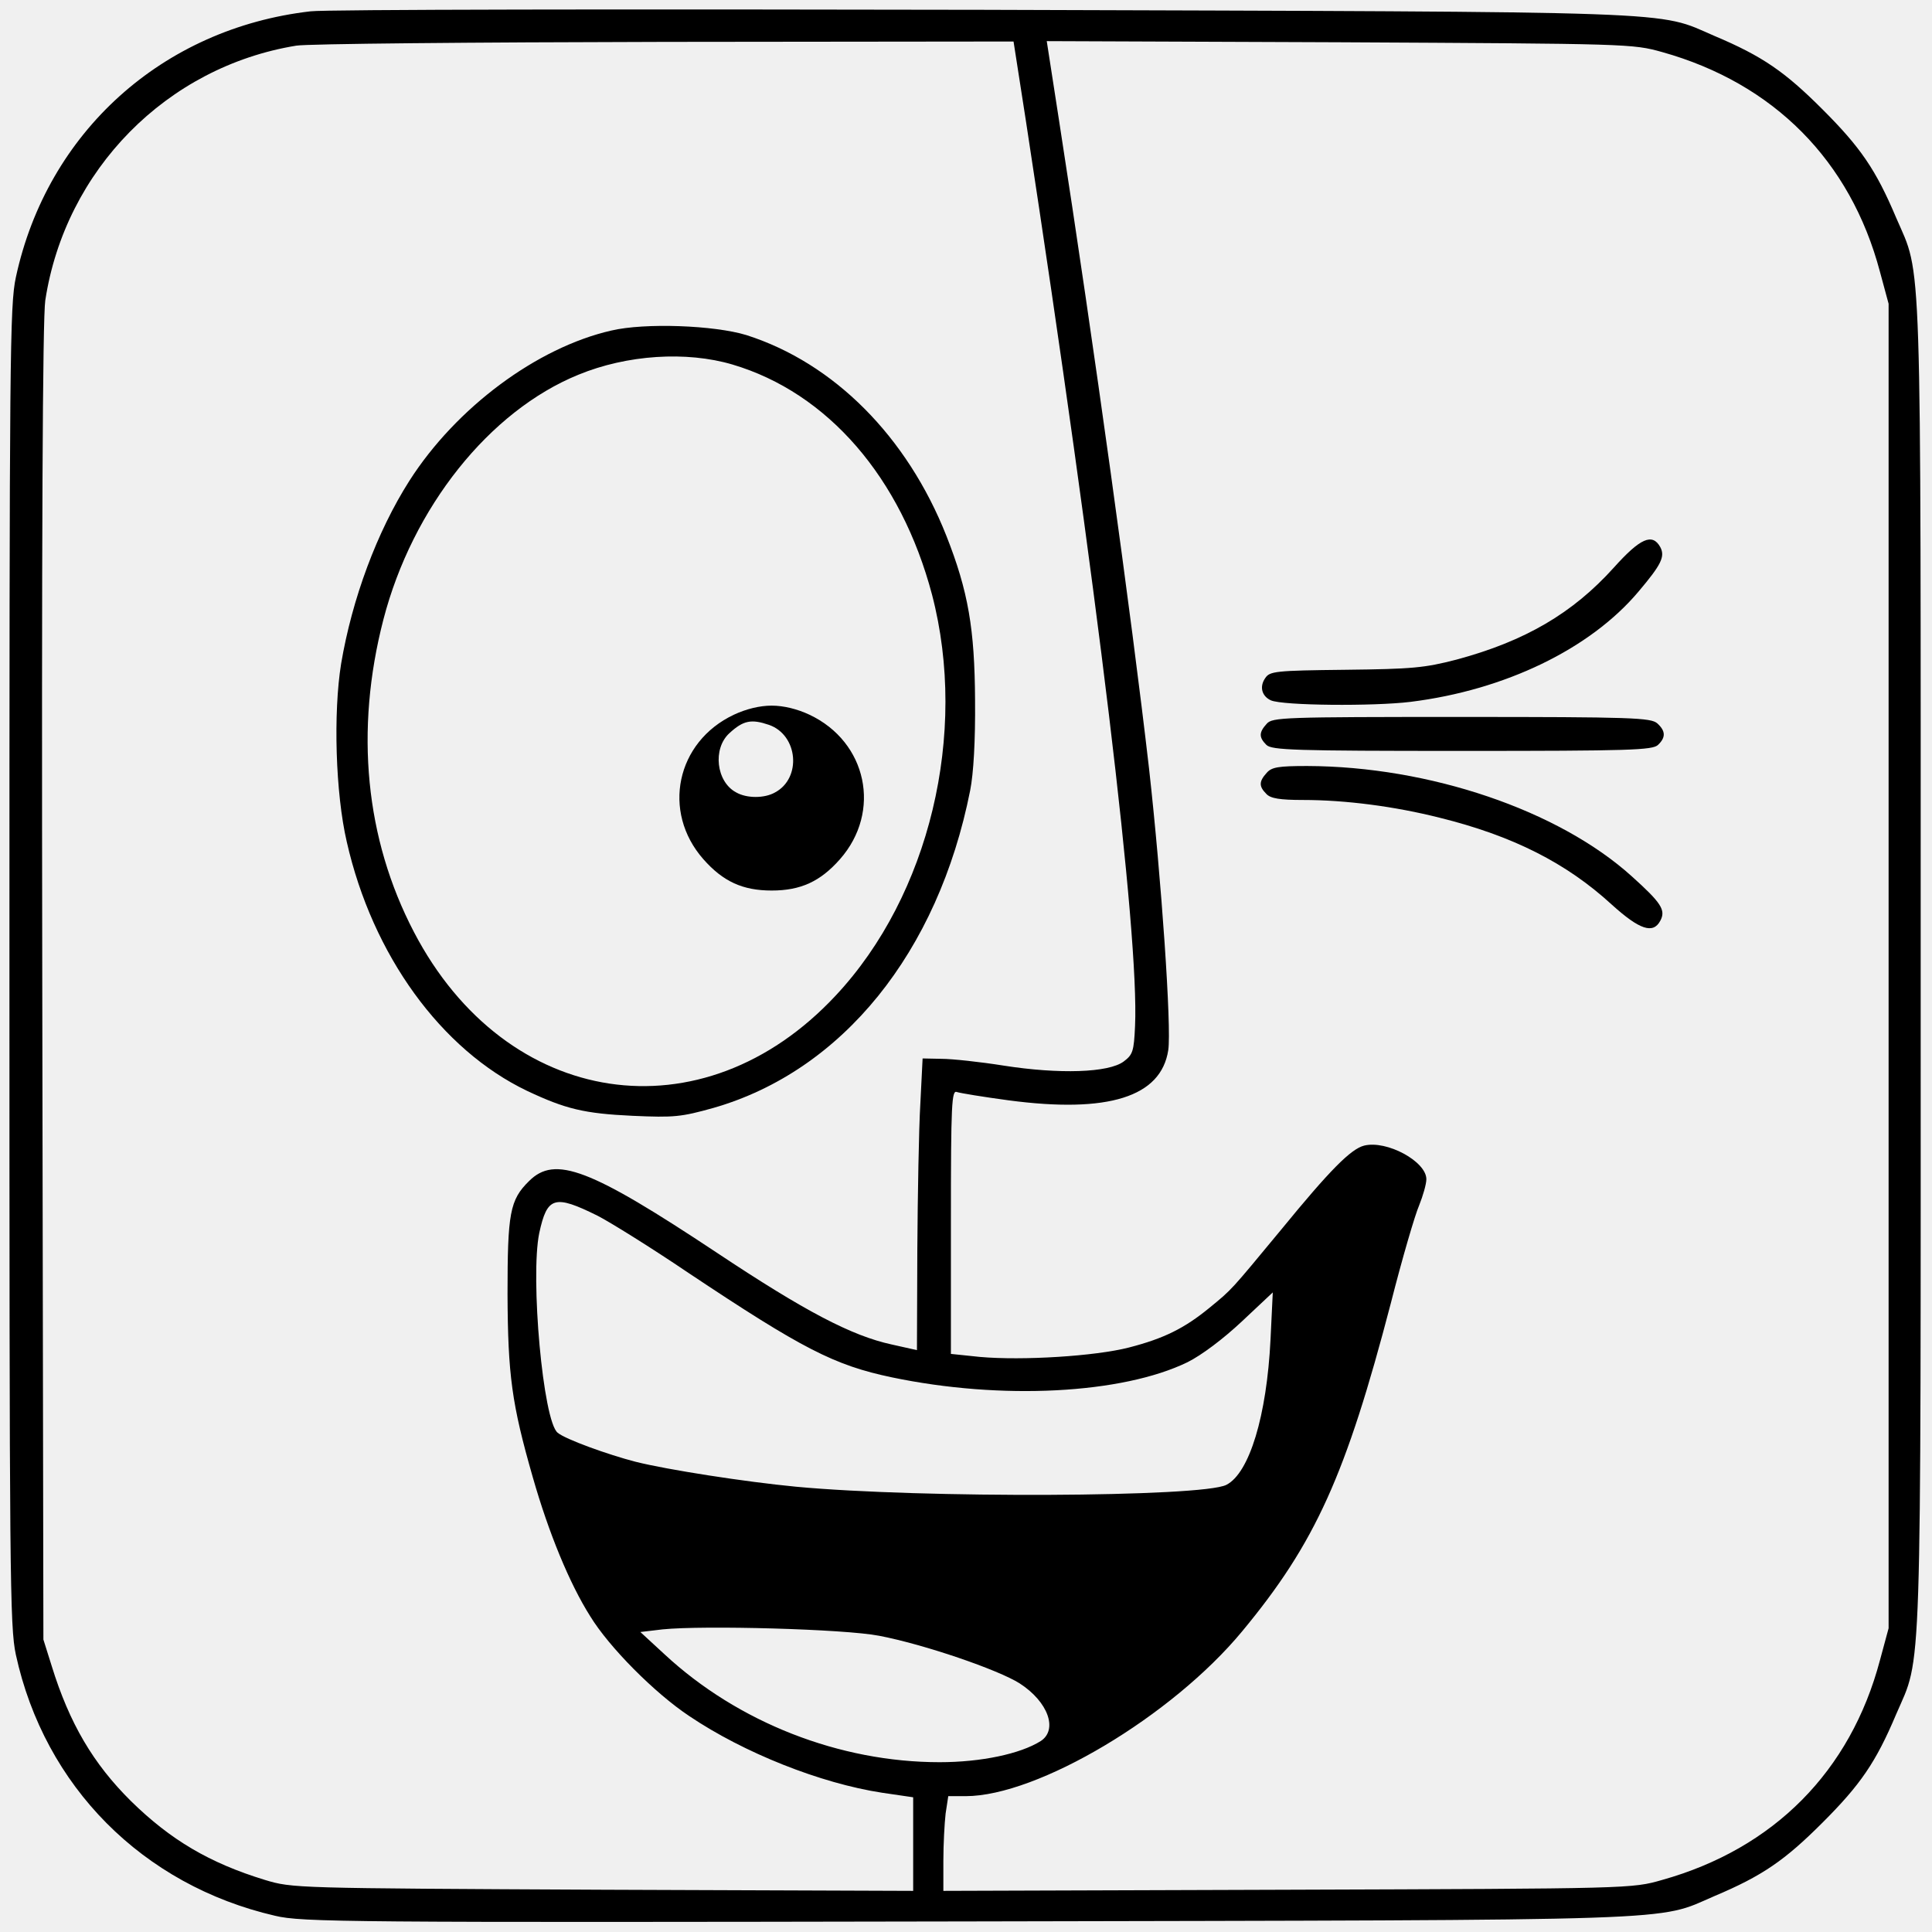
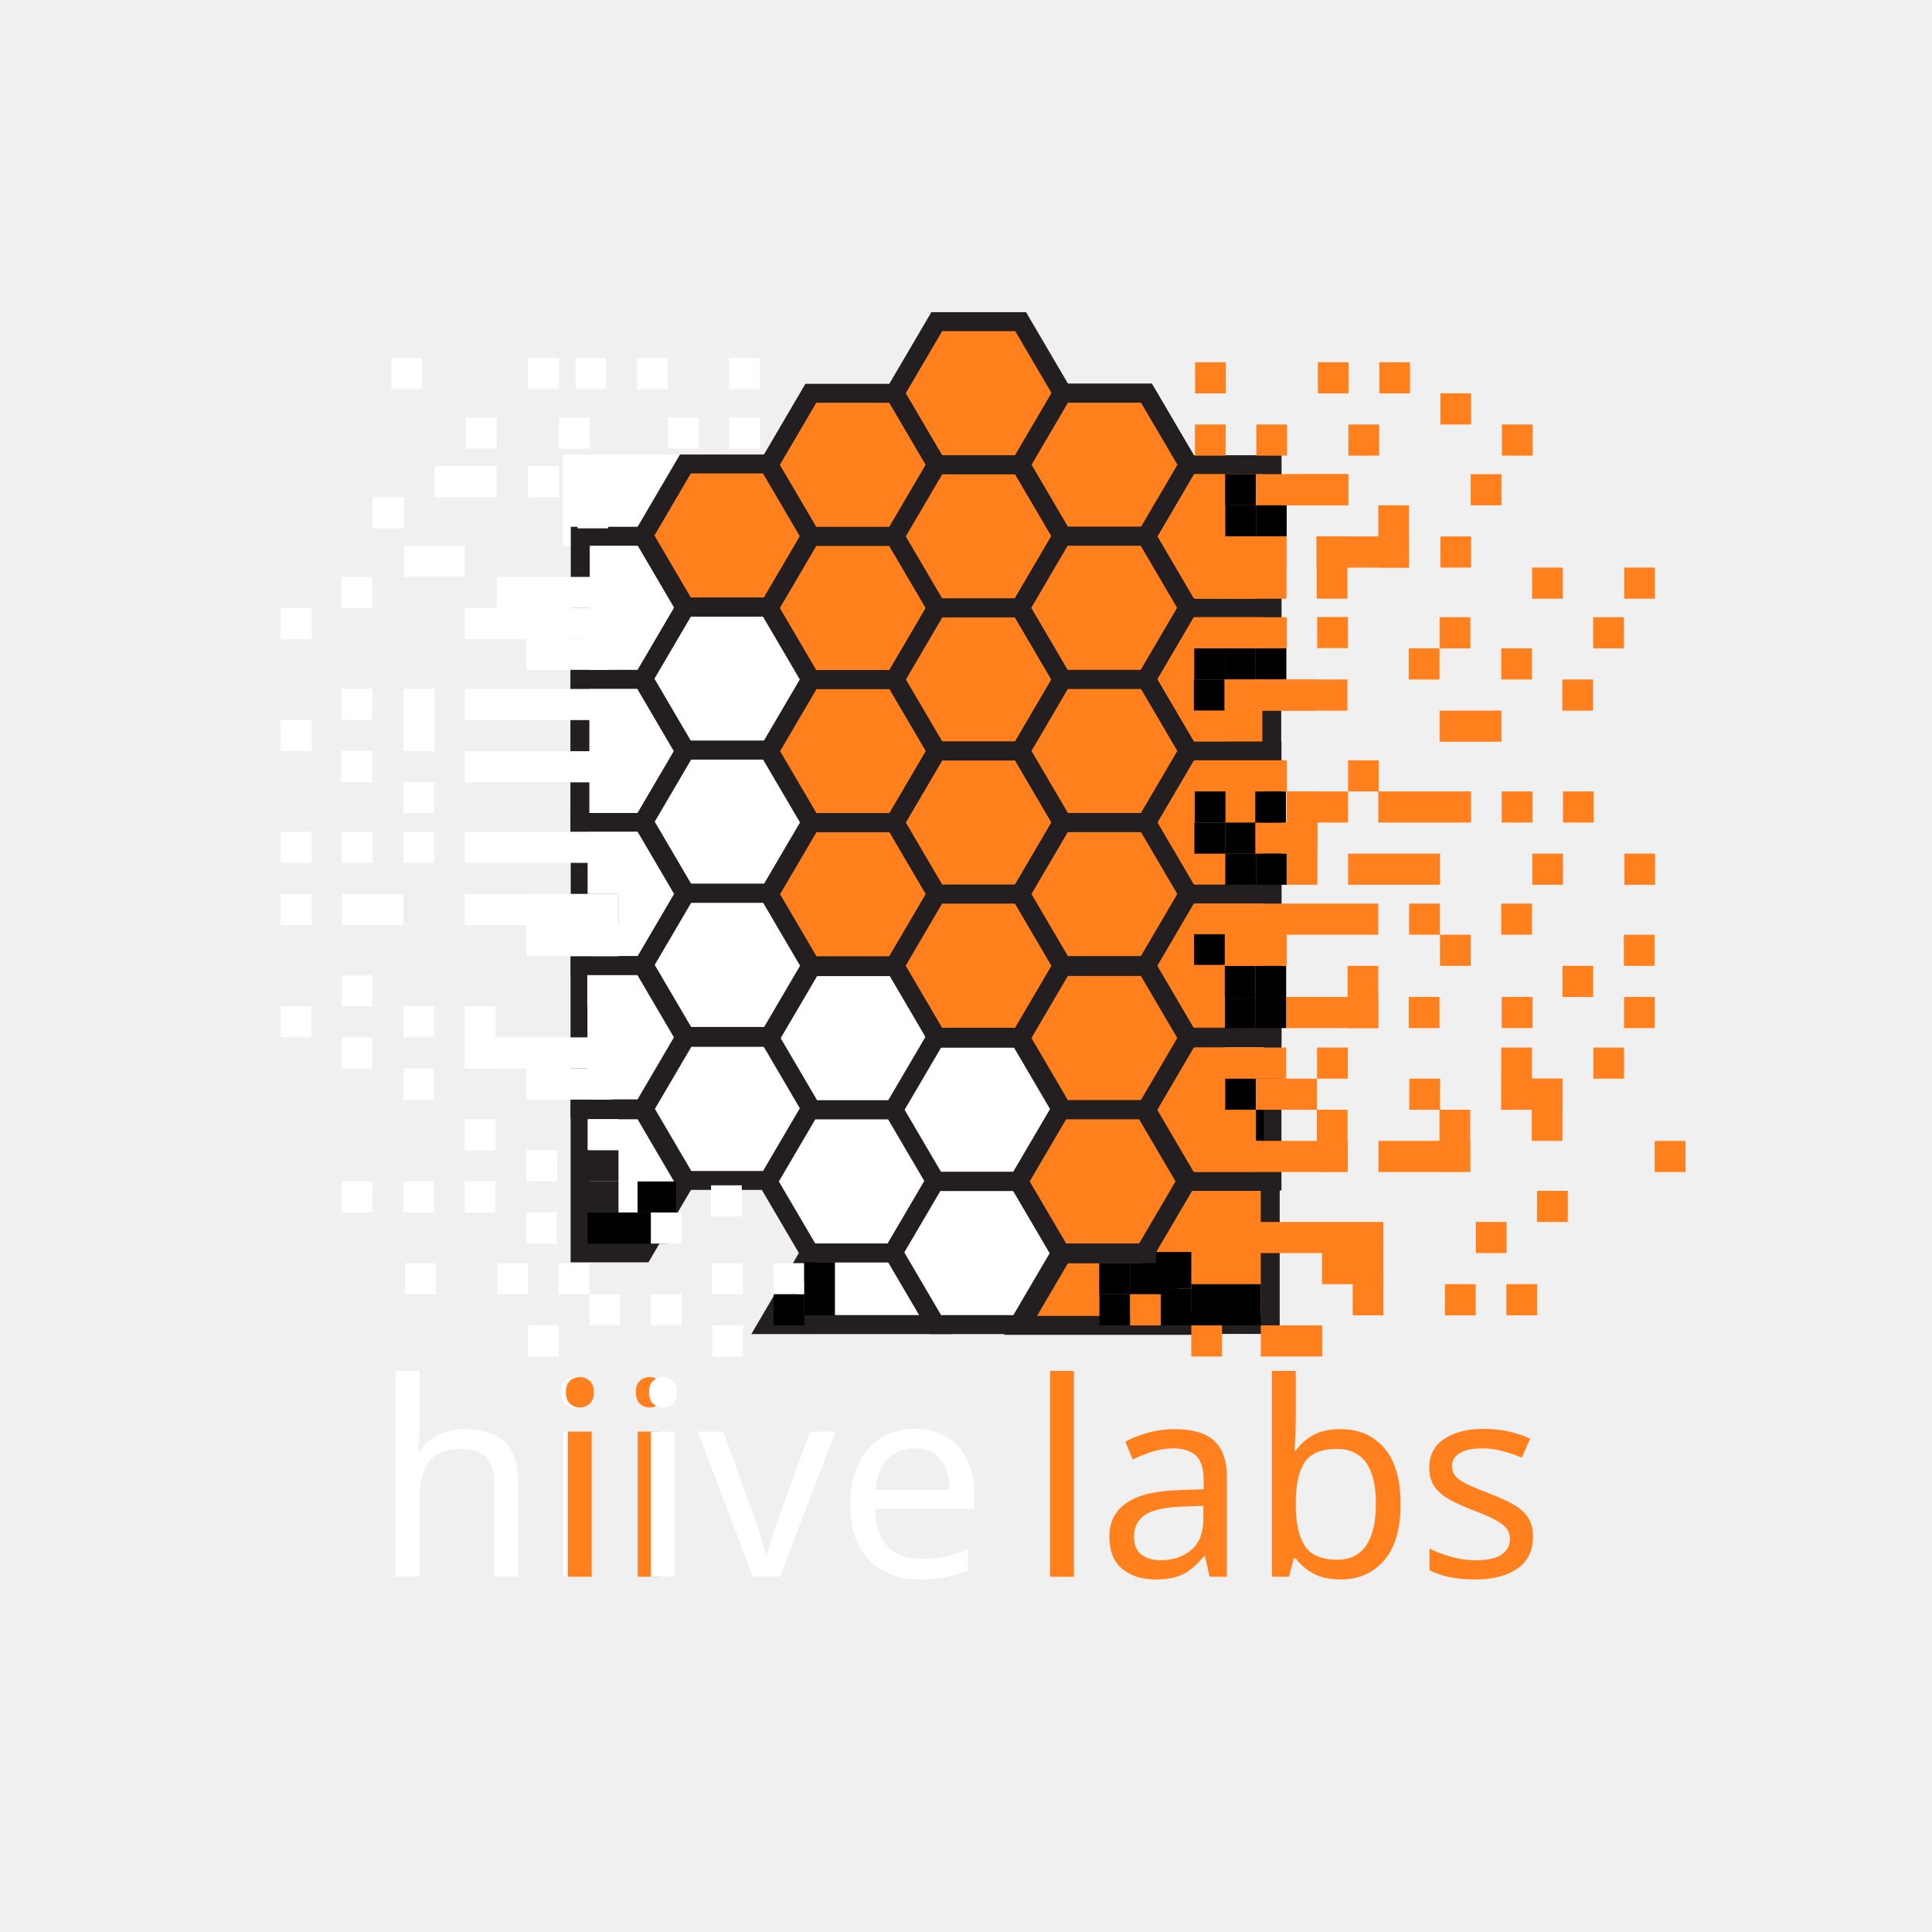
- <svg xmlns="http://www.w3.org/2000/svg" version="1.0" width="512pt" height="512pt" viewBox="0 0 512 512" preserveAspectRatio="xMidYMid meet">
-   <g transform="translate(0,512) scale(0.1,-0.1)" fill="#000000" stroke="none">
-     <path d="M823 5090 c-392 -45 -698 -320 -781 -705 -16 -74 -17 -207 -17 -1825 0 -1618 1 -1751 17 -1825 76 -349 336 -611 687 -692 71 -17 187 -18 1831 -15 1934 4 1828 0 1983 67 128 54 187 95 287 195 100 100 141 159 195 287 69 160 65 45 65 1983 0 1938 4 1823 -65 1983 -54 128 -95 187 -195 287 -100 100 -159 141 -287 195 -155 67 -54 63 -1938 69 -940 2 -1743 1 -1782 -4z m1896 -292 c190 -1241 300 -2154 289 -2397 -3 -67 -6 -76 -30 -94 -40 -30 -171 -34 -318 -11 -63 10 -137 18 -165 18 l-50 1 -6 -120 c-4 -66 -7 -240 -8 -387 l-1 -266 -67 15 c-106 23 -230 88 -463 243 -336 223 -429 259 -498 190 -51 -50 -57 -85 -57 -300 1 -214 11 -290 67 -485 42 -147 97 -281 152 -368 50 -82 171 -204 263 -265 144 -97 347 -178 511 -203 l82 -12 0 -124 0 -124 -822 3 c-818 4 -823 4 -896 26 -147 45 -250 106 -355 209 -100 99 -163 206 -210 358 l-22 70 -3 1740 c-2 1185 1 1762 8 1809 53 346 322 619 665 675 28 5 466 9 975 10 l926 1 33 -212z m1686 184 c296 -83 499 -288 577 -582 l23 -85 0 -1755 0 -1755 -23 -85 c-78 -294 -281 -499 -577 -582 -80 -23 -81 -23 -992 -26 l-913 -3 0 79 c0 44 3 100 6 126 l7 46 46 0 c191 0 547 212 733 437 194 234 275 414 394 870 30 118 64 234 75 259 10 25 19 56 19 69 0 47 -105 104 -165 89 -35 -9 -90 -64 -220 -223 -135 -163 -129 -157 -190 -207 -66 -54 -120 -81 -213 -105 -89 -23 -282 -35 -395 -25 l-77 8 0 350 c0 315 2 350 16 344 9 -3 70 -13 137 -22 264 -35 404 9 423 133 9 59 -18 452 -51 747 -46 400 -146 1122 -238 1714 l-33 213 775 -3 c769 -4 777 -4 856 -26z m-2821 -3084 c33 -17 141 -84 240 -151 303 -202 387 -245 539 -277 291 -61 611 -44 784 40 38 19 95 62 144 108 l82 77 -6 -125 c-10 -202 -56 -354 -117 -385 -64 -33 -809 -36 -1140 -5 -136 13 -341 45 -425 66 -74 19 -187 60 -207 77 -39 30 -73 412 -49 529 21 97 40 103 155 46z m746 -1113 c120 -23 315 -90 372 -126 76 -49 102 -123 56 -153 -54 -34 -158 -56 -268 -56 -265 0 -534 105 -729 286 l-64 59 59 7 c108 11 482 1 574 -17z" />
-     <path d="M1620 4244 c-197 -45 -411 -204 -535 -398 -86 -135 -152 -313 -181 -485 -21 -130 -15 -343 15 -472 68 -300 250 -551 478 -660 102 -48 151 -60 279 -66 111 -5 129 -3 215 21 341 98 595 412 680 841 9 45 14 132 13 240 -1 188 -18 288 -76 435 -104 263 -298 458 -530 532 -85 26 -269 33 -358 12z m321 -90 c253 -75 447 -300 529 -610 96 -368 -7 -797 -255 -1062 -353 -379 -874 -300 -1118 168 -129 247 -157 534 -81 828 77 297 281 553 517 649 129 53 286 63 408 27z" />
-     <path d="M1945 3226 c-153 -72 -192 -257 -81 -383 52 -59 104 -83 181 -83 77 0 129 24 181 83 111 126 72 311 -81 383 -32 15 -68 24 -100 24 -32 0 -68 -9 -100 -24z m93 -27 c77 -27 87 -141 16 -179 -28 -16 -75 -16 -103 0 -53 28 -63 116 -18 157 37 34 58 38 105 22z" />
-     <path d="M4277 3616 c-109 -121 -235 -195 -417 -244 -85 -22 -117 -25 -295 -27 -186 -2 -200 -4 -212 -22 -16 -23 -9 -48 15 -59 32 -14 272 -16 370 -4 250 31 476 140 604 292 61 72 71 93 58 118 -21 38 -53 24 -123 -54z" />
-     <path d="M3357 3202 c-21 -23 -21 -36 -1 -56 14 -14 75 -16 519 -16 444 0 505 2 519 16 21 20 20 37 -2 57 -17 15 -67 17 -519 17 -472 0 -501 -1 -516 -18z" />
-     <path d="M3357 3072 c-21 -23 -21 -36 -1 -56 11 -12 36 -16 97 -16 113 0 243 -17 362 -47 194 -48 336 -120 456 -230 74 -67 110 -79 129 -43 15 28 3 47 -76 118 -194 175 -536 291 -860 292 -76 0 -94 -3 -107 -18z" />
+ <svg xmlns="http://www.w3.org/2000/svg" version="1.1" x="0px" y="0px" width="512pt" height="512pt" viewBox="0 80 612 400" style="enable-background:new 0 0 612 792;" xml:space="preserve">
+   <style type="text/css">
+ 	.st0{display:none;}
+ 	.st1{display:inline;opacity:0.4;}
+ 	.st2{fill:#FFFFFF;}
+ 	.st3{fill:none;stroke:#FFFFFF;stroke-width:6;stroke-miterlimit:10;}
+ 	.st4{fill:#FFFFFF;stroke:#231F20;stroke-width:6;stroke-miterlimit:10;}
+ 	.st5{fill:#FF801C;stroke:#231F20;stroke-width:6;stroke-miterlimit:10;}
+ 	.st6{fill:#231F20;}
+ 	.st7{fill:#FF801C;}
+ 	.st8{fill:#FF801C;stroke:#FFFFFF;stroke-width:6;stroke-miterlimit:10;}
+ 	.st9{opacity:0.32;fill:#FF801C;}
+ 	.st10{fill:#FFFFFF;stroke:#231F20;stroke-width:0.25;stroke-miterlimit:10;}
+ 	.st11{font-family:'GillSans-Bold'}
+ 	.st12{font-size:132px;}
+ </style>
+   <font horiz-adv-x="2048">
+     <font-face font-family="GillSans-Bold" units-per-em="2048" underline-position="-154" underline-thickness="102" />
+     <missing-glyph horiz-adv-x="1024" d="M51,0l0,1536l922,0l0,-1536M179,128l666,0l0,1280l-666,0z" />
+     <glyph unicode="E" horiz-adv-x="1325" d="M1219,0l-1045,0l0,1386l1028,0l0,-278l-610,0l0,-254l582,0l0,-279l-582,0l0,-296l627,0z" />
+     <glyph unicode="H" horiz-adv-x="1812" d="M1638,0l-417,0l0,541l-629,0l0,-541l-418,0l0,1386l418,0l0,-509l629,0l0,509l417,0z" />
+     <glyph unicode="I" horiz-adv-x="770" d="M594,0l-418,0l0,1386l418,0z" />
+     <glyph unicode="V" horiz-adv-x="1546" d="M1530,1386l-625,-1404l-276,0l-613,1404l435,0l317,-800l326,800z" />
+     <glyph unicode="e" horiz-adv-x="1221" d="M1159,422l-717,0C456,360 490,309 545,270C600,231 662,211 731,211C852,211 986,245 1133,313l0,-223C1080,63 1017,38 942,16C867,-7 771,-18 655,-18C530,-18 423,5 335,52C247,99 181,162 138,242C94,322 72,413 72,514C72,614 94,704 138,783C181,862 247,924 335,969C423,1014 530,1036 655,1036C738,1036 818,1018 895,983C972,947 1035,889 1085,808C1134,727 1159,622 1159,494M821,600C821,665 805,718 773,757C740,796 694,815 633,815C573,815 525,795 488,756C451,716 432,664 432,600z" />
+     <glyph unicode="h" horiz-adv-x="1303" d="M1202,0l-360,0l0,528C842,532 842,536 843,540C843,543 843,551 843,563C843,612 833,656 812,697C791,738 752,758 694,758C649,758 609,743 574,713C539,682 506,644 475,598l0,-598l-360,0l0,1386l360,0l0,-514C534,935 593,979 651,1002C709,1025 771,1036 836,1036C1080,1036 1202,899 1202,625z" />
+     <glyph unicode="i" horiz-adv-x="627" d="M465,1253C465,1211 450,1175 420,1146C390,1117 354,1102 313,1102C285,1102 260,1109 237,1122C214,1135 195,1154 182,1177C169,1200 162,1225 162,1253C162,1294 177,1330 206,1360C235,1390 271,1405 313,1405C354,1405 390,1390 420,1360C450,1330 465,1294 465,1253M494,0l-361,0l0,1018l361,0z" />
+     <glyph unicode="v" horiz-adv-x="1194" d="M1188,1018l-463,-1018l-266,0l-453,1018l387,0l211,-533l234,533z" />
+     <glyph unicode="a" horiz-adv-x="1169" d="M1171,51C1118,30 1070,14 1025,1C980,-12 927,-18 864,-18C805,-18 763,-7 740,14C717,35 700,60 690,90C651,59 608,33 561,13C514,-8 452,-18 375,-18C301,-18 241,-5 196,21C150,46 118,79 100,118C81,157 72,197 72,238C72,301 88,353 120,394C151,435 194,468 247,494C300,520 371,547 459,575C509,591 547,603 573,612C598,620 617,626 630,631C643,636 656,642 670,649C670,698 660,737 640,765C620,793 577,807 510,807C431,807 358,790 291,755C224,720 162,676 106,621l0,276C151,929 199,955 251,976C303,996 357,1011 414,1021C471,1031 528,1036 586,1036C733,1036 844,1008 919,951C993,894 1030,815 1030,715l0,-393C1030,285 1034,257 1041,239C1048,220 1060,211 1079,211C1102,211 1132,221 1171,240M670,246l0,241C585,452 522,421 483,394C444,366 424,328 424,281C424,247 434,221 454,203C473,185 496,176 522,176C547,176 571,183 596,197C620,210 645,227 670,246z" />
+     <glyph unicode="b" horiz-adv-x="1305" d="M1233,502C1233,384 1210,286 1164,209C1118,131 1059,74 988,37C917,0 844,-18 770,-18C717,-18 671,-12 632,1C593,13 562,26 541,41C519,55 496,72 473,92l0,-92l-360,0l0,1386l360,0l0,-428C500,979 536,997 583,1013C630,1028 684,1036 745,1036C827,1036 899,1021 962,992C1025,962 1076,922 1116,871C1155,820 1185,764 1204,701C1223,638 1233,571 1233,502M854,510C854,597 834,664 795,710C756,755 709,778 655,778C601,778 540,756 473,713l0,-389C524,276 584,252 655,252C700,252 744,270 788,307C832,343 854,411 854,510z" />
+     <glyph unicode="l" horiz-adv-x="627" d="M494,0l-361,0l0,1386l361,0z" />
+     <glyph unicode="s" horiz-adv-x="991" d="M911,297C911,204 877,128 809,70C740,11 639,-18 504,-18C429,-18 362,-11 303,3C244,16 180,36 111,61l0,256C172,282 224,256 269,238C314,220 363,211 416,211C506,211 551,236 551,285C551,302 545,317 532,330C519,343 496,357 464,374C431,390 388,409 334,432C267,461 211,501 164,550C117,599 94,660 94,731C94,782 110,830 141,877C172,924 218,962 281,992C344,1021 419,1036 508,1036C529,1036 557,1035 590,1032C623,1029 664,1021 715,1008C765,995 813,977 858,954l0,-249C837,718 819,728 805,737C790,746 771,755 747,766C723,777 695,786 663,795C630,803 597,807 563,807C522,807 493,799 478,783C463,767 455,751 455,735C455,718 463,703 479,689C495,674 531,656 586,635C666,604 730,573 778,541C826,508 860,473 881,434C901,395 911,350 911,297z" />
+   </font>
+   <g id="Layer_2" class="st0">
+     <rect x="31.57" y="55.35" class="st1" width="560.17" height="475" />
+   </g>
+   <g id="Layer_1">
+     <g>
+       <g>
+         <polygon class="st2" points="181.29,120.97 181.29,143.89 201.47,143.89 214.91,120.97    " />
+       </g>
+       <g>
+         <polygon class="st3" points="181.29,120.97 181.29,143.89 201.47,143.89 214.91,120.97    " />
+       </g>
+     </g>
+     <g>
+       <path class="st4" d="M183.81,189.19v-45.32h19.94l13.29,22.66l-13.29,22.66H183.81z" />
+       <path class="st4" d="M183.69,234.6v-45.32h19.94l13.29,22.66l-13.29,22.66H183.69z" />
+       <path class="st4" d="M183.79,279.85v-45.32h19.94l13.29,22.66l-13.29,22.66H183.79z" />
+       <path class="st4" d="M183.73,325.26v-45.32h19.94l13.29,22.66l-13.29,22.66H183.73z" />
+     </g>
+     <path class="st4" d="M183.75,370.88v-45.32h19.94l13.29,22.66l-13.29,22.66H183.75z" />
+     <polygon class="st5" points="217.12,166.28 203.83,143.63 217.12,120.97 243.69,120.97 256.98,143.63 243.69,166.28  " />
+     <g>
+       <polygon class="st4" points="217.12,211.65 203.83,188.99 217.12,166.34 243.69,166.34 256.98,188.99 243.69,211.65   " />
+       <polygon class="st4" points="217.21,256.94 203.92,234.29 217.21,211.63 243.78,211.63 257.07,234.29 243.78,256.94   " />
+       <polygon class="st4" points="217.21,302.31 203.92,279.65 217.21,256.99 243.78,256.99 257.07,279.65 243.78,302.31   " />
+       <polygon class="st4" points="217.27,347.93 203.98,325.27 217.27,302.61 243.84,302.61 257.13,325.27 243.84,347.93   " />
+     </g>
+     <polygon class="st5" points="256.85,143.89 243.56,121.24 256.85,98.58 283.42,98.58 296.71,121.24 283.42,143.89  " />
+     <polygon class="st5" points="256.85,189.26 243.56,166.6 256.85,143.95 283.42,143.95 296.71,166.6 283.42,189.26  " />
+     <polygon class="st5" points="256.93,234.6 243.64,211.95 256.93,189.29 283.5,189.29 296.79,211.95 283.5,234.6  " />
+     <polygon class="st5" points="256.92,279.92 243.63,257.26 256.92,234.61 283.49,234.61 296.78,257.26 283.49,279.92  " />
+     <polygon class="st4" points="257.11,325.52 243.82,302.86 257.11,280.2 283.69,280.2 296.97,302.86 283.69,325.52  " />
+     <polygon class="st4" points="256.53,370.91 243.24,348.25 256.53,325.59 283.1,325.59 296.39,348.25 283.1,370.91  " />
+     <polygon class="st5" points="296.74,121.21 283.45,98.55 296.74,75.89 323.31,75.89 336.6,98.55 323.31,121.21  " />
+     <polygon class="st5" points="296.74,166.58 283.45,143.92 296.74,121.26 323.31,121.26 336.6,143.92 323.31,166.58  " />
+     <polygon class="st5" points="296.77,211.9 283.49,189.24 296.77,166.58 323.35,166.58 336.64,189.24 323.35,211.9  " />
+     <polygon class="st5" points="296.76,257.21 283.47,234.56 296.76,211.9 323.34,211.9 336.63,234.56 323.34,257.21  " />
+     <polygon class="st4" points="296.37,348.2 283.08,325.54 296.37,302.88 322.94,302.88 336.23,325.54 322.94,348.2  " />
+     <polygon class="st4" points="296.15,393.59 282.86,370.93 296.15,348.28 322.72,348.28 336.01,370.93 322.72,393.59  " />
+     <polygon class="st5" points="296.7,302.56 283.42,279.9 296.7,257.24 323.28,257.24 336.57,279.9 323.28,302.56  " />
+     <polygon class="st4" points="243.24,393.59 256.53,370.93 283.1,370.93 296.39,393.59  " />
+     <rect x="127.94" y="146.89" class="st2" width="19.29" height="9.86" />
+     <rect x="108.07" y="156.75" class="st2" width="9.86" height="9.86" />
+     <rect x="88.89" y="166.6" class="st2" width="9.86" height="9.86" />
+     <rect x="147.24" y="166.6" class="st2" width="51.08" height="9.86" />
+     <rect x="166.74" y="176.46" class="st2" width="26.15" height="9.73" />
+     <rect x="108.23" y="192.18" class="st2" width="9.7" height="9.86" />
+     <rect x="127.79" y="192.16" class="st2" width="9.86" height="19.81" />
+     <rect x="88.89" y="202.04" class="st2" width="9.86" height="9.86" />
+     <rect x="108.07" y="211.9" class="st2" width="9.86" height="9.86" />
+     <rect x="147.24" y="211.96" class="st2" width="58.45" height="9.86" />
+     <rect x="127.73" y="221.73" class="st2" width="9.86" height="9.86" />
+     <rect x="88.89" y="237.47" class="st2" width="9.86" height="9.86" />
+     <rect x="108.23" y="237.47" class="st2" width="9.86" height="9.86" />
+     <rect x="127.73" y="237.47" class="st2" width="9.86" height="9.86" />
+     <rect x="147.24" y="237.47" class="st2" width="54.7" height="9.86" />
+     <rect x="186.14" y="245.43" class="st2" width="11.17" height="13.71" />
+     <rect x="88.89" y="257.19" class="st2" width="9.86" height="9.86" />
+     <rect x="108.28" y="257.19" class="st2" width="19.5" height="9.86" />
+     <rect x="147.24" y="257.19" class="st2" width="48.52" height="9.86" />
+     <rect x="186.14" y="257.19" class="st6" width="9.73" height="9.86" />
+     <rect x="166.74" y="257.19" class="st2" width="29.12" height="19.72" />
+     <rect x="108.28" y="282.89" class="st2" width="9.73" height="9.86" />
+     <rect x="186.03" y="282.89" class="st2" width="15.91" height="9.86" />
+     <rect x="88.89" y="292.75" class="st2" width="9.73" height="9.86" />
+     <rect x="127.79" y="292.75" class="st2" width="9.73" height="9.86" />
+     <rect x="147.24" y="292.75" class="st2" width="9.73" height="19.72" />
+     <rect x="186.08" y="287.82" class="st2" width="9.73" height="25.16" />
+     <rect x="108.23" y="302.61" class="st2" width="9.73" height="9.86" />
+     <rect x="147.24" y="302.61" class="st2" width="48.52" height="9.86" />
+     <rect x="127.73" y="312.46" class="st2" width="9.73" height="9.86" />
+     <rect x="166.63" y="312.46" class="st2" width="27.35" height="9.86" />
+     <rect x="167.29" y="393.84" class="st2" width="9.73" height="9.86" />
+     <rect x="225.65" y="393.84" class="st2" width="9.73" height="9.86" />
+     <rect x="123.98" y="87.38" class="st2" width="9.73" height="9.86" />
+     <rect x="167.22" y="87.38" class="st2" width="9.86" height="9.86" />
+     <rect x="182.33" y="87.38" class="st2" width="9.73" height="9.86" />
+     <rect x="201.78" y="87.38" class="st2" width="9.73" height="9.86" />
+     <rect x="230.95" y="87.38" class="st2" width="9.73" height="9.86" />
+     <rect x="147.5" y="106.26" class="st2" width="9.86" height="9.86" />
+     <rect x="177.08" y="106.26" class="st2" width="9.73" height="9.86" />
+     <rect x="211.56" y="106.26" class="st2" width="9.73" height="9.86" />
+     <rect x="231.01" y="106.26" class="st2" width="9.73" height="9.86" />
+     <rect x="137.59" y="121.64" class="st2" width="19.77" height="9.86" />
+     <rect x="167.22" y="121.64" class="st2" width="9.86" height="9.86" />
+     <rect x="118.08" y="131.5" class="st2" width="9.86" height="9.86" />
+     <rect x="182.94" y="131.5" class="st2" width="9.73" height="9.86" />
+     <rect x="147.24" y="328.51" class="st2" width="9.73" height="9.86" />
+     <rect x="166.74" y="338.37" class="st2" width="9.73" height="9.86" />
+     <rect x="127.73" y="348.23" class="st2" width="9.73" height="9.86" />
+     <rect x="147.18" y="348.23" class="st2" width="9.73" height="9.86" />
+     <rect x="166.69" y="358.08" class="st2" width="9.73" height="9.86" />
+     <rect x="186.14" y="358.08" width="16.95" height="9.86" />
+     <rect x="225.24" y="349.48" class="st2" width="9.73" height="9.86" />
+     <rect x="128.33" y="374.13" class="st2" width="9.73" height="9.86" />
+     <line class="st7" x1="138.05" y1="383.99" x2="138.05" y2="374.13" />
+     <path class="st7" d="M157.5,383.99" />
+     <rect x="176.95" y="374.13" class="st2" width="9.73" height="9.86" />
+     <rect x="186.74" y="383.99" class="st2" width="9.73" height="9.86" />
+     <rect x="225.58" y="374.13" class="st2" width="9.73" height="9.86" />
+     <rect x="245.03" y="374.13" class="st2" width="9.73" height="9.86" />
+     <rect x="254.75" y="373.84" width="9.73" height="16.81" />
+     <line class="st7" x1="138.11" y1="393.84" x2="138.11" y2="383.99" />
+     <line class="st7" x1="157.56" y1="383.99" x2="157.56" y2="393.84" />
+     <rect x="157.56" y="374.13" class="st2" width="9.73" height="9.86" />
+     <rect x="206.18" y="383.99" class="st2" width="9.73" height="9.86" />
+     <rect x="245.08" y="383.99" width="9.73" height="9.86" />
+     <g>
+       <polygon class="st5" points="376.38,166.53 363.1,143.87 376.38,121.21 402.96,121.21 402.96,166.53   " />
+       <polygon class="st5" points="375.79,393.54 362.5,370.88 375.79,348.23 402.37,348.23 402.37,393.54   " />
+       <polygon class="st5" points="376.35,302.51 363.06,279.85 376.35,257.19 402.93,257.19 402.93,302.51   " />
+       <polygon class="st5" points="376.36,257.19 363.07,234.53 376.36,211.87 402.93,211.87 402.93,257.19   " />
+       <polygon class="st5" points="376.28,211.85 362.99,189.19 376.28,166.53 402.86,166.53 402.86,211.85   " />
+       <polygon class="st5" points="376.34,348.13 363.06,325.47 376.34,302.81 402.92,302.81 402.92,348.13   " />
+     </g>
+     <path class="st8" d="M415.65,370.88" />
+     <path class="st8" d="M415.65,370.88" />
+     <rect x="378.35" y="124.21" class="st7" width="9.73" height="9.86" />
+     <rect x="388.08" y="124.21" width="9.73" height="9.86" />
+     <rect x="407.53" y="124.21" class="st7" width="9.73" height="9.86" />
+     <rect x="417.25" y="124.21" class="st7" width="9.73" height="9.86" />
+     <rect x="465.88" y="124.21" class="st7" width="9.73" height="9.86" />
+     <rect x="378.41" y="134.07" class="st7" width="9.73" height="9.86" />
+     <rect x="436.59" y="134.07" class="st7" width="9.73" height="19.72" />
+     <rect x="378.3" y="143.93" class="st7" width="9.73" height="9.86" />
+     <rect x="417.03" y="143.92" class="st7" width="29.28" height="9.88" />
+     <rect x="456.26" y="143.93" class="st7" width="9.73" height="9.86" />
+     <rect x="378.35" y="153.79" class="st7" width="9.73" height="9.86" />
+     <rect x="397.8" y="124.21" class="st7" width="29.34" height="9.86" />
+     <rect x="388.13" y="134.07" width="9.73" height="9.86" />
+     <rect x="397.86" y="134.07" width="9.73" height="9.86" />
+     <rect x="376.5" y="143.93" class="st7" width="30.97" height="9.86" />
+     <rect x="388.08" y="153.79" class="st7" width="9.73" height="9.86" />
+     <rect x="378.52" y="143.93" class="st7" width="29.01" height="19.72" />
+     <rect x="417.09" y="143.93" class="st7" width="9.73" height="19.72" />
+     <rect x="485.33" y="153.79" class="st7" width="9.73" height="9.86" />
+     <rect x="514.5" y="153.79" class="st7" width="9.73" height="9.86" />
+     <rect x="378.24" y="169.52" class="st7" width="29.39" height="9.86" />
+     <rect x="417.25" y="169.45" class="st7" width="9.73" height="9.86" />
+     <rect x="456.04" y="169.52" class="st7" width="9.73" height="9.86" />
+     <rect x="504.67" y="169.52" class="st7" width="9.73" height="9.86" />
+     <rect x="378.3" y="179.38" width="9.73" height="9.86" />
+     <rect x="388.02" y="179.38" width="9.73" height="9.86" />
+     <rect x="397.75" y="179.38" width="9.73" height="9.86" />
+     <rect x="475.55" y="179.38" class="st7" width="9.73" height="9.86" />
+     <rect x="378.19" y="189.24" width="9.73" height="9.86" />
+     <rect x="397.64" y="189.24" class="st7" width="9.73" height="9.86" />
+     <rect x="407.36" y="189.24" class="st7" width="9.73" height="9.86" />
+     <rect x="387.91" y="189.24" class="st7" width="38.9" height="9.86" />
+     <rect x="494.89" y="189.24" class="st7" width="9.73" height="9.86" />
+     <rect x="378.24" y="199.1" class="st9" width="9.73" height="9.86" />
+     <rect x="378.3" y="199.1" class="st9" width="21.51" height="9.86" />
+     <rect x="456.04" y="199.1" class="st7" width="19.56" height="9.86" />
+     <rect x="378.41" y="214.84" class="st7" width="29.23" height="9.86" />
+     <rect x="378.46" y="224.7" class="st9" width="9.73" height="9.86" />
+     <rect x="378.35" y="234.56" class="st9" width="9.73" height="9.86" />
+     <rect x="388.08" y="234.56" width="9.73" height="9.86" />
+     <rect x="378.41" y="244.41" class="st9" width="9.73" height="9.86" />
+     <rect x="388.13" y="244.41" width="9.73" height="9.86" />
+     <rect x="378.3" y="260.23" class="st7" width="58.3" height="9.86" />
+     <rect x="378.35" y="270.09" class="st9" width="9.73" height="9.86" />
+     <rect x="376.85" y="279.95" class="st9" width="11.11" height="9.86" />
+     <rect x="387.97" y="279.95" width="9.73" height="9.86" />
+     <rect x="378.3" y="279.95" class="st9" width="9.73" height="19.72" />
+     <rect x="388.02" y="289.81" width="9.73" height="9.86" />
+     <rect x="427.03" y="214.84" class="st7" width="9.73" height="9.86" />
+     <rect x="407.64" y="224.7" class="st7" width="19.4" height="9.86" />
+     <rect x="436.59" y="224.7" class="st7" width="29.39" height="9.86" />
+     <rect x="475.71" y="224.7" class="st7" width="9.73" height="9.86" />
+     <rect x="495.11" y="224.7" class="st7" width="9.73" height="9.86" />
+     <rect x="397.64" y="234.56" class="st7" width="19.61" height="9.86" />
+     <rect x="397.86" y="244.41" width="9.73" height="9.86" />
+     <rect x="407.58" y="224.73" class="st7" width="9.73" height="29.54" />
+     <rect x="427.03" y="244.41" class="st7" width="29.12" height="9.86" />
+     <rect x="485.38" y="244.41" class="st7" width="9.73" height="9.86" />
+     <rect x="514.56" y="244.41" class="st7" width="9.73" height="9.86" />
+     <rect x="446.37" y="260.23" class="st7" width="9.73" height="9.86" />
+     <rect x="475.55" y="260.23" class="st7" width="9.73" height="9.86" />
+     <rect x="456.15" y="270.09" class="st7" width="9.73" height="9.86" />
+     <rect x="397.69" y="279.95" width="9.73" height="9.86" />
+     <rect x="426.87" y="279.95" class="st7" width="9.73" height="19.72" />
+     <rect x="446.26" y="289.81" class="st7" width="9.73" height="9.86" />
+     <rect x="494.94" y="279.95" class="st7" width="9.73" height="9.86" />
+     <rect x="514.39" y="270.09" class="st7" width="9.73" height="9.86" />
+     <rect x="397.75" y="289.81" width="9.73" height="9.86" />
+     <rect x="407.47" y="289.81" class="st7" width="29.12" height="9.86" />
+     <rect x="514.45" y="289.81" class="st7" width="9.73" height="9.86" />
+     <rect x="388.04" y="305.83" class="st2" width="12.36" height="9.86" />
+     <rect x="417.2" y="305.83" class="st7" width="9.73" height="9.86" />
+     <rect x="378.35" y="305.83" class="st7" width="29.07" height="9.86" />
+     <rect x="475.55" y="305.83" class="st7" width="9.73" height="19.64" />
+     <rect x="504.72" y="305.83" class="st7" width="9.73" height="9.86" />
+     <rect x="378.35" y="315.68" class="st9" width="9.73" height="9.86" />
+     <rect x="388.11" y="315.68" width="12.36" height="9.86" />
+     <rect x="397.8" y="315.68" class="st7" width="19.4" height="9.86" />
+     <rect x="446.43" y="315.68" class="st7" width="9.73" height="9.86" />
+     <rect x="475.6" y="315.68" class="st7" width="19.34" height="9.86" />
+     <rect x="387.97" y="325.54" width="12.36" height="9.86" />
+     <rect x="417.14" y="325.54" class="st7" width="9.73" height="19.61" />
+     <rect x="455.99" y="325.54" class="st7" width="9.73" height="19.61" />
+     <rect x="485.22" y="315.68" class="st7" width="9.73" height="19.72" />
+     <rect x="436.65" y="335.4" class="st7" width="29.07" height="9.86" />
+     <rect x="524.17" y="335.4" class="st7" width="9.73" height="9.86" />
+     <rect x="486.9" y="351.22" class="st7" width="9.73" height="9.86" />
+     <rect x="383.76" y="361.08" class="st7" width="54.45" height="9.86" />
+     <rect x="467.5" y="361.08" class="st7" width="9.73" height="9.86" />
+     <rect x="418.77" y="367.5" class="st7" width="19.45" height="13.29" />
+     <rect x="428.49" y="377.93" class="st7" width="9.73" height="12.72" />
+     <rect x="457.72" y="380.79" class="st7" width="9.73" height="9.86" />
+     <rect x="477.17" y="380.79" class="st7" width="9.73" height="9.86" />
+     <rect x="378.57" y="88.75" class="st7" width="9.73" height="9.86" />
+     <rect x="417.47" y="88.75" class="st7" width="9.73" height="9.86" />
+     <rect x="436.92" y="88.75" class="st7" width="9.73" height="9.86" />
+     <rect x="456.26" y="98.61" class="st7" width="9.73" height="9.86" />
+     <rect x="378.52" y="108.47" class="st7" width="9.73" height="9.86" />
+     <rect x="397.97" y="108.47" class="st7" width="9.73" height="9.86" />
+     <rect x="427.14" y="108.47" class="st7" width="9.73" height="9.86" />
+     <rect x="475.77" y="108.47" class="st7" width="9.73" height="9.86" />
+     <g>
+       <g>
+         <polygon class="st5" points="336.58,143.87 323.3,121.21 336.58,98.55 363.16,98.55 376.45,121.21 363.16,143.87    " />
+         <polygon class="st5" points="335.99,370.88 322.7,348.23 335.99,325.57 362.57,325.57 375.85,348.23 362.57,370.88    " />
+         <polygon class="st5" points="336.55,279.85 323.26,257.19 336.55,234.53 363.12,234.53 376.41,257.19 363.12,279.85    " />
+         <polygon class="st5" points="336.56,234.53 323.27,211.87 336.56,189.21 363.13,189.21 376.42,211.87 363.13,234.53    " />
+         <polygon class="st5" points="336.48,189.19 323.19,166.53 336.48,143.87 363.06,143.87 376.34,166.53 363.06,189.19    " />
+         <polygon class="st5" points="336.54,325.47 323.25,302.81 336.54,280.15 363.12,280.15 376.4,302.81 363.12,325.47    " />
+       </g>
+       <polygon class="st5" points="336.58,143.87 323.3,121.21 336.58,98.55 363.16,98.55 376.45,121.21 363.16,143.87   " />
+       <polygon class="st5" points="335.99,370.88 322.7,348.23 335.99,325.57 362.57,325.57 375.85,348.23 362.57,370.88   " />
+       <polygon class="st5" points="336.55,279.85 323.26,257.19 336.55,234.53 363.12,234.53 376.41,257.19 363.12,279.85   " />
+       <polygon class="st5" points="336.56,234.53 323.27,211.87 336.56,189.21 363.13,189.21 376.42,211.87 363.13,234.53   " />
+       <polygon class="st5" points="336.48,189.19 323.19,166.53 336.48,143.87 363.06,143.87 376.34,166.53 363.06,189.19   " />
+       <polygon class="st5" points="336.54,325.47 323.25,302.81 336.54,280.15 363.12,280.15 376.4,302.81 363.12,325.47   " />
+       <polygon class="st5" points="323.26,393.84 336.55,371.19 363.12,371.19 376.41,393.84   " />
+     </g>
+     <rect x="348.2" y="374.13" width="9.73" height="9.86" />
+     <rect x="348.26" y="383.99" width="9.73" height="9.86" />
+     <rect x="377.38" y="393.84" class="st7" width="9.73" height="9.86" />
+     <rect x="399.38" y="393.84" class="st7" width="19.45" height="9.86" />
+     <rect x="366.3" y="382.22" width="11.13" height="11.63" />
+     <rect x="366.24" y="370.59" width="11.13" height="11.63" />
+     <rect x="377.38" y="380.79" width="22" height="13.05" />
+     <rect x="357.93" y="374.13" width="9.73" height="9.86" />
+     <rect x="357.98" y="383.99" class="st7" width="9.73" height="9.86" />
+     <rect x="446.26" y="179.38" class="st7" width="9.73" height="9.86" />
+     <rect x="378.46" y="224.7" width="9.73" height="9.86" />
+     <rect x="378.35" y="234.56" width="9.73" height="9.86" />
+     <rect x="378.24" y="269.92" width="9.73" height="9.73" />
+     <rect x="388.13" y="260.5" class="st7" width="19.45" height="19.45" />
+     <rect x="475.71" y="289.81" class="st7" width="9.73" height="9.86" />
+     <rect x="397.64" y="224.73" width="9.73" height="9.86" />
+     <rect x="182.94" y="121.64" class="st2" width="9.73" height="9.86" />
+     <rect x="192.66" y="121.64" class="st2" width="9.73" height="9.86" />
+     <rect x="157.36" y="156.75" class="st2" width="44.58" height="9.86" />
+     <rect x="201.96" y="348.25" width="12.2" height="9.83" />
+     <rect x="202.02" y="358.08" width="9.73" height="9.86" />
+     <rect x="206.18" y="358.08" class="st2" width="9.73" height="9.86" />
+     <rect x="186.14" y="328.51" class="st2" width="9.73" height="9.86" />
+     <rect x="186.19" y="338.37" class="st6" width="9.73" height="9.86" />
+     <rect x="186.19" y="348.23" class="st6" width="9.73" height="9.86" />
+     <rect x="147.24" y="192.24" class="st2" width="54.7" height="9.86" />
+     <rect x="108.23" y="348.23" class="st2" width="9.73" height="9.86" />
+     <rect x="378.24" y="325.54" class="st7" width="19.61" height="19.61" />
+     <rect x="378.3" y="335.4" class="st7" width="48.63" height="9.86" />
+     <g transform="matrix(0.65 0 0 0.65 20 147)">
+       <text transform="matrix(1 0 0 1 150.7479 502.2585)" class="st2 st11 st12">hi</text>
+       <text transform="matrix(1 0 0 1 234.7479 502.2585)" class="st7 st11 st12">ii</text>
+       <text transform="matrix(1 0 0 1 275.2479 502.2585)" class="st2 st11 st12">ive</text>
+       <text transform="matrix(1 0 0 1 469.7479 502.2585)" class="st7 st11 st12">labs</text>
+     </g>
  </g>
</svg>
